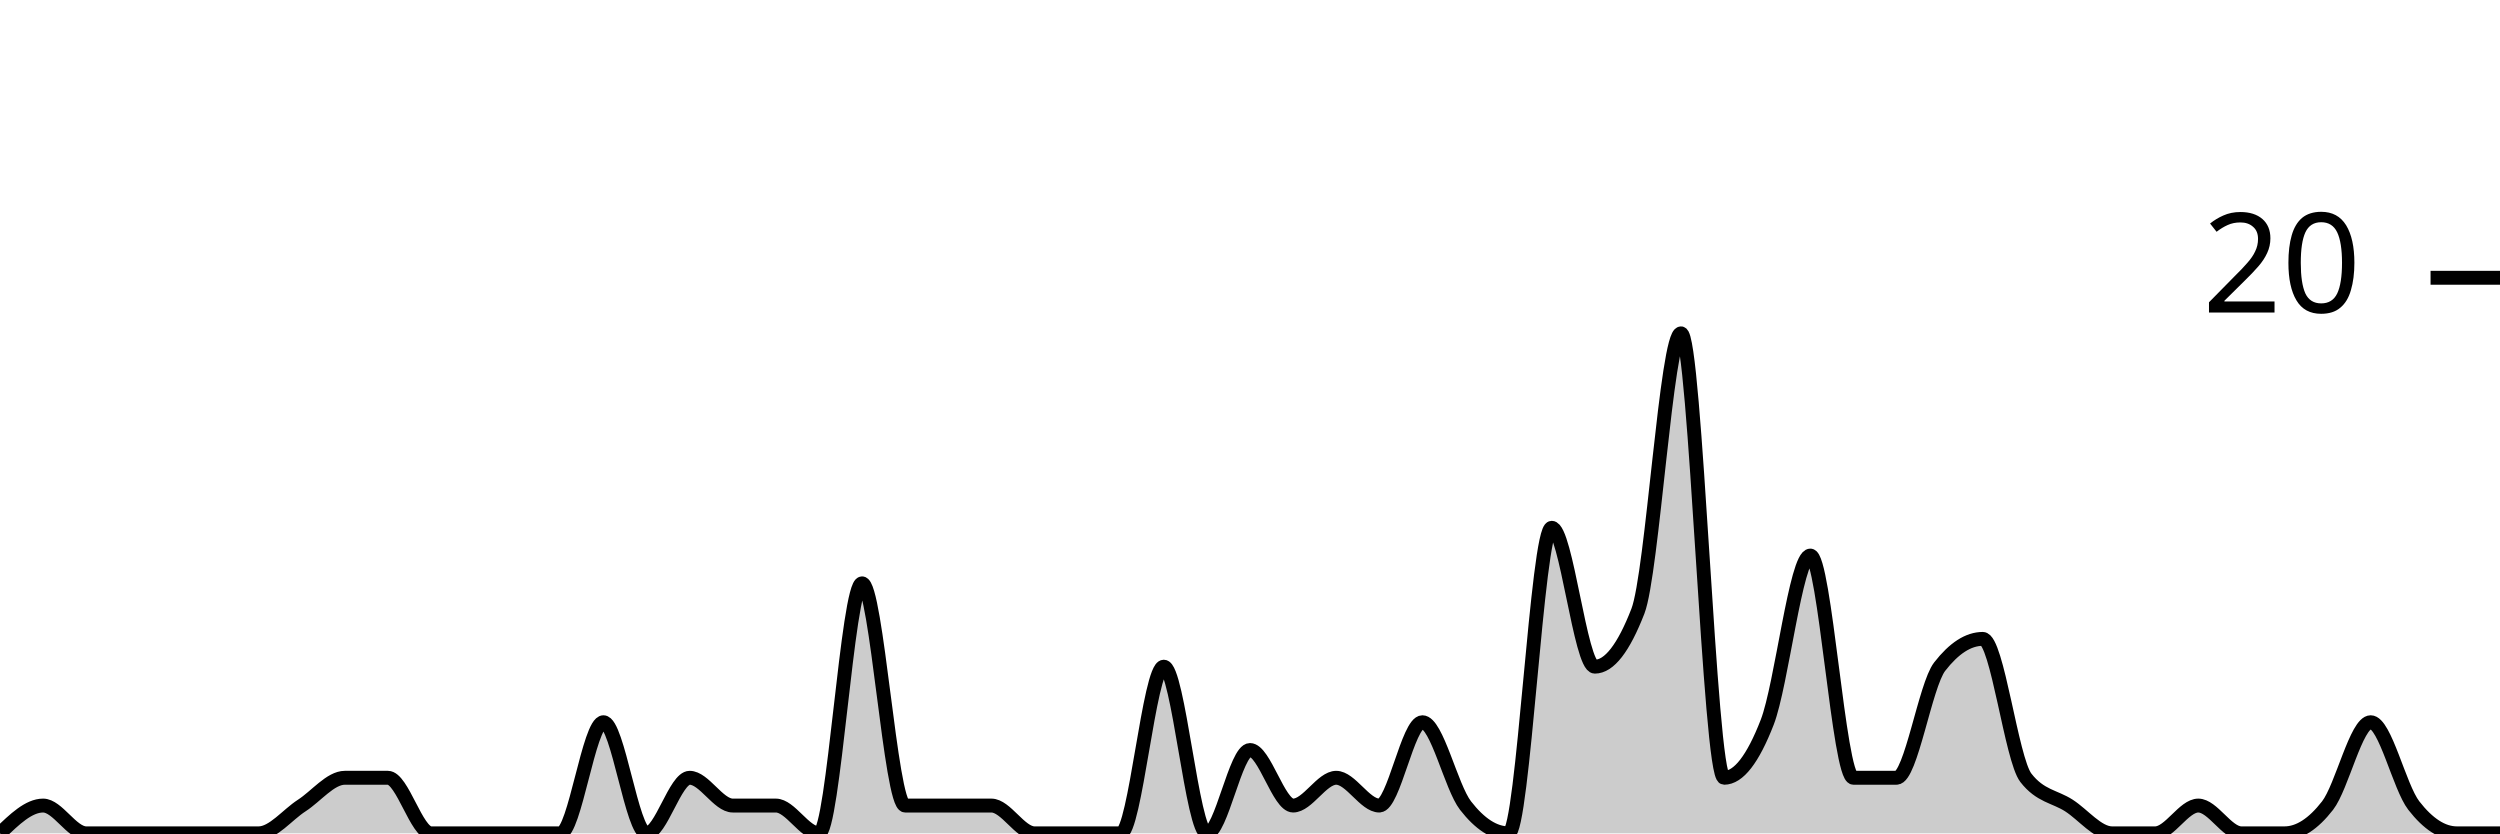
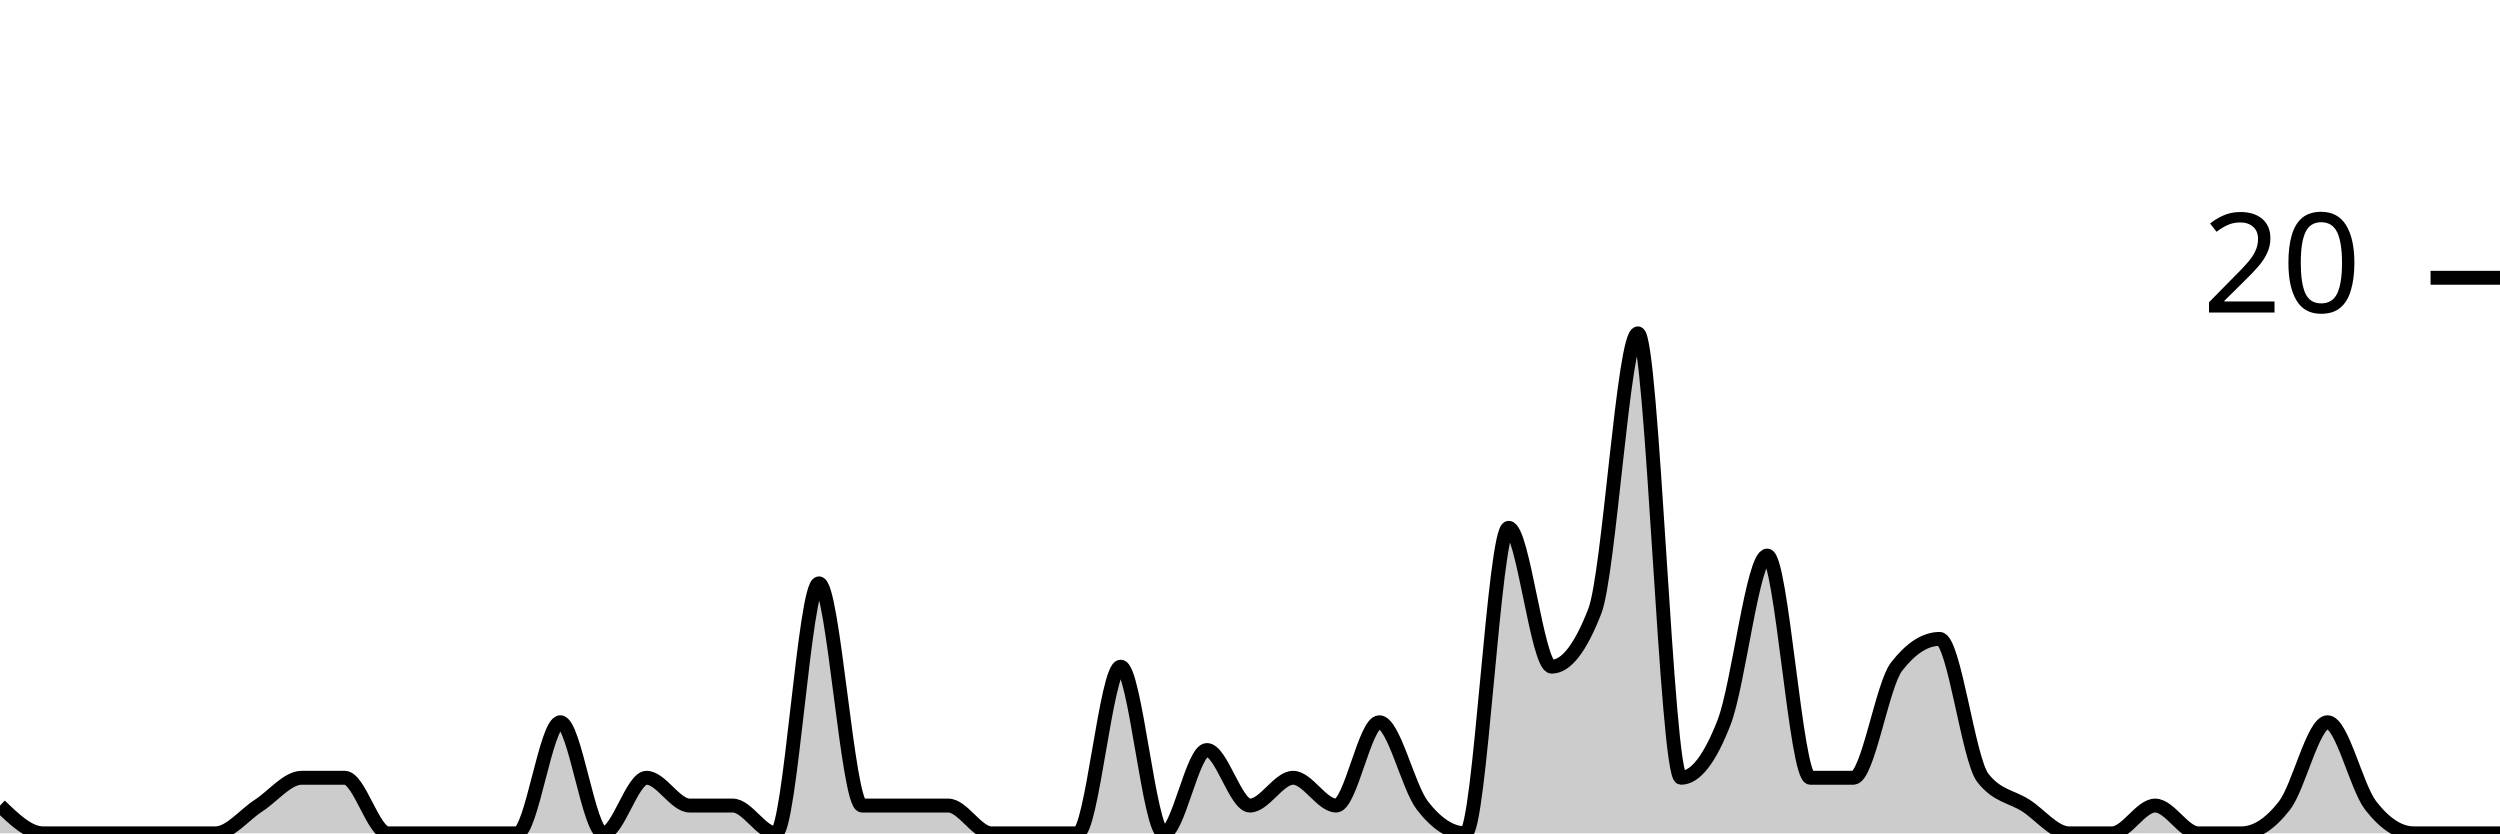
<svg xmlns="http://www.w3.org/2000/svg" viewBox="0 0 180 60">
  <g transform="translate(0,20)">
-     <path class="area" fill="rgba(0, 0, 0, 0.2)" d="M0,40C1.034,39,2.069,38,3.103,38C4.138,38,5.172,40,6.207,40C7.241,40,8.276,40,9.31,40C10.345,40,11.379,40,12.414,40C13.448,40,14.483,40,15.517,40C16.552,40,17.586,40,18.621,40C19.655,40,20.69,38.667,21.724,38C22.759,37.333,23.793,36,24.828,36C25.862,36,26.897,36,27.931,36C28.966,36,30,40,31.034,40C32.069,40,33.103,40,34.138,40C35.172,40,36.207,40,37.241,40C38.276,40,39.31,40,40.345,40C41.379,40,42.414,32,43.448,32C44.483,32,45.517,40,46.552,40C47.586,40,48.621,36,49.655,36C50.69,36,51.724,38,52.759,38C53.793,38,54.828,38,55.862,38C56.897,38,57.931,40,58.966,40C60,40,61.034,22,62.069,22C63.103,22,64.138,38,65.172,38C66.207,38,67.241,38,68.276,38C69.31,38,70.345,38,71.379,38C72.414,38,73.448,40,74.483,40C75.517,40,76.552,40,77.586,40C78.621,40,79.655,40,80.69,40C81.724,40,82.759,28,83.793,28C84.828,28,85.862,40,86.897,40C87.931,40,88.966,34,90,34C91.034,34,92.069,38,93.103,38C94.138,38,95.172,36,96.207,36C97.241,36,98.276,38,99.31,38C100.345,38,101.379,32,102.414,32C103.448,32,104.483,36.667,105.517,38C106.552,39.333,107.586,40,108.621,40C109.655,40,110.69,18,111.724,18C112.759,18,113.793,28,114.828,28C115.862,28,116.897,26.667,117.931,24C118.966,21.333,120,4,121.034,4C122.069,4,123.103,36,124.138,36C125.172,36,126.207,34.667,127.241,32C128.276,29.333,129.31,20,130.345,20C131.379,20,132.414,36,133.448,36C134.483,36,135.517,36,136.552,36C137.586,36,138.621,29.333,139.655,28C140.69,26.667,141.724,26,142.759,26C143.793,26,144.828,34.667,145.862,36C146.897,37.333,147.931,37.333,148.966,38C150,38.667,151.034,40,152.069,40C153.103,40,154.138,40,155.172,40C156.207,40,157.241,38,158.276,38C159.31,38,160.345,40,161.379,40C162.414,40,163.448,40,164.483,40C165.517,40,166.552,39.333,167.586,38C168.621,36.667,169.655,32,170.69,32C171.724,32,172.759,36.667,173.793,38C174.828,39.333,175.862,40,176.897,40C177.931,40,178.966,40,180,40L180,40C178.966,40,177.931,40,176.897,40C175.862,40,174.828,40,173.793,40C172.759,40,171.724,40,170.69,40C169.655,40,168.621,40,167.586,40C166.552,40,165.517,40,164.483,40C163.448,40,162.414,40,161.379,40C160.345,40,159.31,40,158.276,40C157.241,40,156.207,40,155.172,40C154.138,40,153.103,40,152.069,40C151.034,40,150,40,148.966,40C147.931,40,146.897,40,145.862,40C144.828,40,143.793,40,142.759,40C141.724,40,140.69,40,139.655,40C138.621,40,137.586,40,136.552,40C135.517,40,134.483,40,133.448,40C132.414,40,131.379,40,130.345,40C129.31,40,128.276,40,127.241,40C126.207,40,125.172,40,124.138,40C123.103,40,122.069,40,121.034,40C120,40,118.966,40,117.931,40C116.897,40,115.862,40,114.828,40C113.793,40,112.759,40,111.724,40C110.69,40,109.655,40,108.621,40C107.586,40,106.552,40,105.517,40C104.483,40,103.448,40,102.414,40C101.379,40,100.345,40,99.31,40C98.276,40,97.241,40,96.207,40C95.172,40,94.138,40,93.103,40C92.069,40,91.034,40,90,40C88.966,40,87.931,40,86.897,40C85.862,40,84.828,40,83.793,40C82.759,40,81.724,40,80.69,40C79.655,40,78.621,40,77.586,40C76.552,40,75.517,40,74.483,40C73.448,40,72.414,40,71.379,40C70.345,40,69.31,40,68.276,40C67.241,40,66.207,40,65.172,40C64.138,40,63.103,40,62.069,40C61.034,40,60,40,58.966,40C57.931,40,56.897,40,55.862,40C54.828,40,53.793,40,52.759,40C51.724,40,50.69,40,49.655,40C48.621,40,47.586,40,46.552,40C45.517,40,44.483,40,43.448,40C42.414,40,41.379,40,40.345,40C39.31,40,38.276,40,37.241,40C36.207,40,35.172,40,34.138,40C33.103,40,32.069,40,31.034,40C30,40,28.966,40,27.931,40C26.897,40,25.862,40,24.828,40C23.793,40,22.759,40,21.724,40C20.69,40,19.655,40,18.621,40C17.586,40,16.552,40,15.517,40C14.483,40,13.448,40,12.414,40C11.379,40,10.345,40,9.31,40C8.276,40,7.241,40,6.207,40C5.172,40,4.138,40,3.103,40C2.069,40,1.034,40,0,40Z" />
-     <path class="line" stroke="black" fill="none" d="M0,40C1.034,39,2.069,38,3.103,38C4.138,38,5.172,40,6.207,40C7.241,40,8.276,40,9.31,40C10.345,40,11.379,40,12.414,40C13.448,40,14.483,40,15.517,40C16.552,40,17.586,40,18.621,40C19.655,40,20.69,38.667,21.724,38C22.759,37.333,23.793,36,24.828,36C25.862,36,26.897,36,27.931,36C28.966,36,30,40,31.034,40C32.069,40,33.103,40,34.138,40C35.172,40,36.207,40,37.241,40C38.276,40,39.31,40,40.345,40C41.379,40,42.414,32,43.448,32C44.483,32,45.517,40,46.552,40C47.586,40,48.621,36,49.655,36C50.69,36,51.724,38,52.759,38C53.793,38,54.828,38,55.862,38C56.897,38,57.931,40,58.966,40C60,40,61.034,22,62.069,22C63.103,22,64.138,38,65.172,38C66.207,38,67.241,38,68.276,38C69.31,38,70.345,38,71.379,38C72.414,38,73.448,40,74.483,40C75.517,40,76.552,40,77.586,40C78.621,40,79.655,40,80.69,40C81.724,40,82.759,28,83.793,28C84.828,28,85.862,40,86.897,40C87.931,40,88.966,34,90,34C91.034,34,92.069,38,93.103,38C94.138,38,95.172,36,96.207,36C97.241,36,98.276,38,99.31,38C100.345,38,101.379,32,102.414,32C103.448,32,104.483,36.667,105.517,38C106.552,39.333,107.586,40,108.621,40C109.655,40,110.69,18,111.724,18C112.759,18,113.793,28,114.828,28C115.862,28,116.897,26.667,117.931,24C118.966,21.333,120,4,121.034,4C122.069,4,123.103,36,124.138,36C125.172,36,126.207,34.667,127.241,32C128.276,29.333,129.31,20,130.345,20C131.379,20,132.414,36,133.448,36C134.483,36,135.517,36,136.552,36C137.586,36,138.621,29.333,139.655,28C140.69,26.667,141.724,26,142.759,26C143.793,26,144.828,34.667,145.862,36C146.897,37.333,147.931,37.333,148.966,38C150,38.667,151.034,40,152.069,40C153.103,40,154.138,40,155.172,40C156.207,40,157.241,38,158.276,38C159.31,38,160.345,40,161.379,40C162.414,40,163.448,40,164.483,40C165.517,40,166.552,39.333,167.586,38C168.621,36.667,169.655,32,170.69,32C171.724,32,172.759,36.667,173.793,38C174.828,39.333,175.862,40,176.897,40C177.931,40,178.966,40,180,40" />
+     <path class="area" fill="rgba(0, 0, 0, 0.2)" d="M0,38C1.034,39,2.069,40,3.103,40C4.138,40,5.172,40,6.207,40C7.241,40,8.276,40,9.31,40C10.345,40,11.379,40,12.414,40C13.448,40,14.483,40,15.517,40C16.552,40,17.586,38.667,18.621,38C19.655,37.333,20.69,36,21.724,36C22.759,36,23.793,36,24.828,36C25.862,36,26.897,40,27.931,40C28.966,40,30,40,31.034,40C32.069,40,33.103,40,34.138,40C35.172,40,36.207,40,37.241,40C38.276,40,39.31,32,40.345,32C41.379,32,42.414,40,43.448,40C44.483,40,45.517,36,46.552,36C47.586,36,48.621,38,49.655,38C50.69,38,51.724,38,52.759,38C53.793,38,54.828,40,55.862,40C56.897,40,57.931,22,58.966,22C60,22,61.034,38,62.069,38C63.103,38,64.138,38,65.172,38C66.207,38,67.241,38,68.276,38C69.31,38,70.345,40,71.379,40C72.414,40,73.448,40,74.483,40C75.517,40,76.552,40,77.586,40C78.621,40,79.655,28,80.69,28C81.724,28,82.759,40,83.793,40C84.828,40,85.862,34,86.897,34C87.931,34,88.966,38,90,38C91.034,38,92.069,36,93.103,36C94.138,36,95.172,38,96.207,38C97.241,38,98.276,32,99.31,32C100.345,32,101.379,36.667,102.414,38C103.448,39.333,104.483,40,105.517,40C106.552,40,107.586,18,108.621,18C109.655,18,110.69,28,111.724,28C112.759,28,113.793,26.667,114.828,24C115.862,21.333,116.897,4,117.931,4C118.966,4,120,36,121.034,36C122.069,36,123.103,34.667,124.138,32C125.172,29.333,126.207,20,127.241,20C128.276,20,129.31,36,130.345,36C131.379,36,132.414,36,133.448,36C134.483,36,135.517,29.333,136.552,28C137.586,26.667,138.621,26,139.655,26C140.69,26,141.724,34.667,142.759,36C143.793,37.333,144.828,37.333,145.862,38C146.897,38.667,147.931,40,148.966,40C150,40,151.034,40,152.069,40C153.103,40,154.138,38,155.172,38C156.207,38,157.241,40,158.276,40C159.31,40,160.345,40,161.379,40C162.414,40,163.448,39.333,164.483,38C165.517,36.667,166.552,32,167.586,32C168.621,32,169.655,36.667,170.69,38C171.724,39.333,172.759,40,173.793,40C174.828,40,175.862,40,176.897,40C177.931,40,178.966,40,180,40L180,40C178.966,40,177.931,40,176.897,40C175.862,40,174.828,40,173.793,40C172.759,40,171.724,40,170.69,40C169.655,40,168.621,40,167.586,40C166.552,40,165.517,40,164.483,40C163.448,40,162.414,40,161.379,40C160.345,40,159.31,40,158.276,40C157.241,40,156.207,40,155.172,40C154.138,40,153.103,40,152.069,40C151.034,40,150,40,148.966,40C147.931,40,146.897,40,145.862,40C144.828,40,143.793,40,142.759,40C141.724,40,140.69,40,139.655,40C138.621,40,137.586,40,136.552,40C135.517,40,134.483,40,133.448,40C132.414,40,131.379,40,130.345,40C129.31,40,128.276,40,127.241,40C126.207,40,125.172,40,124.138,40C123.103,40,122.069,40,121.034,40C120,40,118.966,40,117.931,40C116.897,40,115.862,40,114.828,40C113.793,40,112.759,40,111.724,40C110.69,40,109.655,40,108.621,40C107.586,40,106.552,40,105.517,40C104.483,40,103.448,40,102.414,40C101.379,40,100.345,40,99.31,40C98.276,40,97.241,40,96.207,40C95.172,40,94.138,40,93.103,40C92.069,40,91.034,40,90,40C88.966,40,87.931,40,86.897,40C85.862,40,84.828,40,83.793,40C82.759,40,81.724,40,80.69,40C79.655,40,78.621,40,77.586,40C76.552,40,75.517,40,74.483,40C73.448,40,72.414,40,71.379,40C70.345,40,69.31,40,68.276,40C67.241,40,66.207,40,65.172,40C64.138,40,63.103,40,62.069,40C61.034,40,60,40,58.966,40C57.931,40,56.897,40,55.862,40C54.828,40,53.793,40,52.759,40C51.724,40,50.69,40,49.655,40C48.621,40,47.586,40,46.552,40C45.517,40,44.483,40,43.448,40C42.414,40,41.379,40,40.345,40C39.31,40,38.276,40,37.241,40C36.207,40,35.172,40,34.138,40C33.103,40,32.069,40,31.034,40C30,40,28.966,40,27.931,40C26.897,40,25.862,40,24.828,40C23.793,40,22.759,40,21.724,40C20.69,40,19.655,40,18.621,40C17.586,40,16.552,40,15.517,40C14.483,40,13.448,40,12.414,40C11.379,40,10.345,40,9.31,40C8.276,40,7.241,40,6.207,40C5.172,40,4.138,40,3.103,40C2.069,40,1.034,40,0,40Z" />
+     <path class="line" stroke="black" fill="none" d="M0,38C1.034,39,2.069,40,3.103,40C4.138,40,5.172,40,6.207,40C7.241,40,8.276,40,9.31,40C10.345,40,11.379,40,12.414,40C13.448,40,14.483,40,15.517,40C16.552,40,17.586,38.667,18.621,38C19.655,37.333,20.69,36,21.724,36C22.759,36,23.793,36,24.828,36C25.862,36,26.897,40,27.931,40C28.966,40,30,40,31.034,40C32.069,40,33.103,40,34.138,40C35.172,40,36.207,40,37.241,40C38.276,40,39.31,32,40.345,32C41.379,32,42.414,40,43.448,40C44.483,40,45.517,36,46.552,36C47.586,36,48.621,38,49.655,38C50.69,38,51.724,38,52.759,38C53.793,38,54.828,40,55.862,40C56.897,40,57.931,22,58.966,22C60,22,61.034,38,62.069,38C63.103,38,64.138,38,65.172,38C66.207,38,67.241,38,68.276,38C69.31,38,70.345,40,71.379,40C72.414,40,73.448,40,74.483,40C75.517,40,76.552,40,77.586,40C78.621,40,79.655,28,80.69,28C81.724,28,82.759,40,83.793,40C84.828,40,85.862,34,86.897,34C87.931,34,88.966,38,90,38C91.034,38,92.069,36,93.103,36C94.138,36,95.172,38,96.207,38C97.241,38,98.276,32,99.31,32C100.345,32,101.379,36.667,102.414,38C103.448,39.333,104.483,40,105.517,40C106.552,40,107.586,18,108.621,18C109.655,18,110.69,28,111.724,28C112.759,28,113.793,26.667,114.828,24C115.862,21.333,116.897,4,117.931,4C118.966,4,120,36,121.034,36C122.069,36,123.103,34.667,124.138,32C125.172,29.333,126.207,20,127.241,20C128.276,20,129.31,36,130.345,36C131.379,36,132.414,36,133.448,36C134.483,36,135.517,29.333,136.552,28C137.586,26.667,138.621,26,139.655,26C140.69,26,141.724,34.667,142.759,36C143.793,37.333,144.828,37.333,145.862,38C146.897,38.667,147.931,40,148.966,40C150,40,151.034,40,152.069,40C153.103,40,154.138,38,155.172,38C156.207,38,157.241,40,158.276,40C159.31,40,160.345,40,161.379,40C162.414,40,163.448,39.333,164.483,38C165.517,36.667,166.552,32,167.586,32C168.621,32,169.655,36.667,170.69,38C171.724,39.333,172.759,40,173.793,40C174.828,40,175.862,40,176.897,40C177.931,40,178.966,40,180,40" />
    <path class="axis-ceiling" stroke-width="1" stroke="black" fill="none" d="M175,0L180,0" />
    <text class="axis-ceiling-label" font-family="sans-serif" text-anchor="end" font-size="10px" x="170" y="2.5">20</text>
  </g>
</svg>
